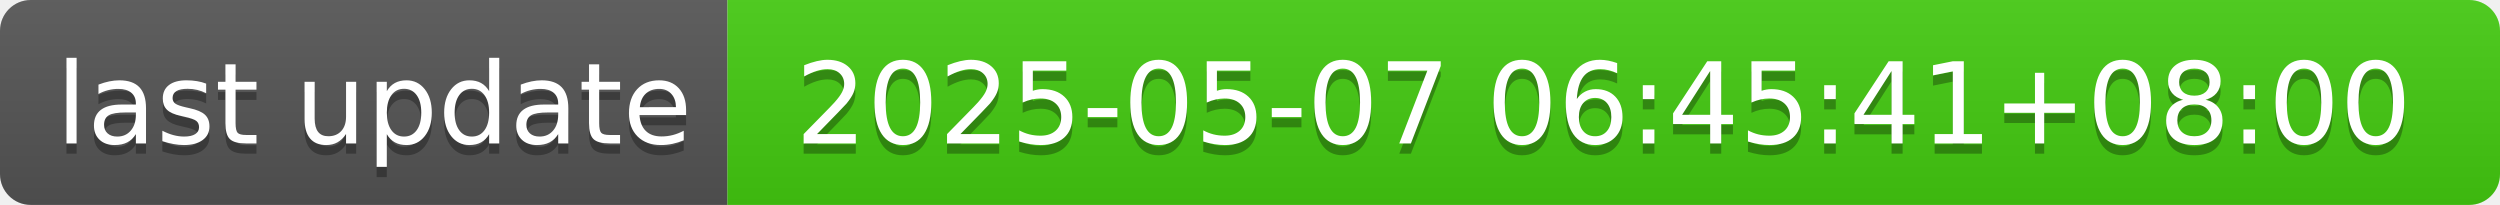
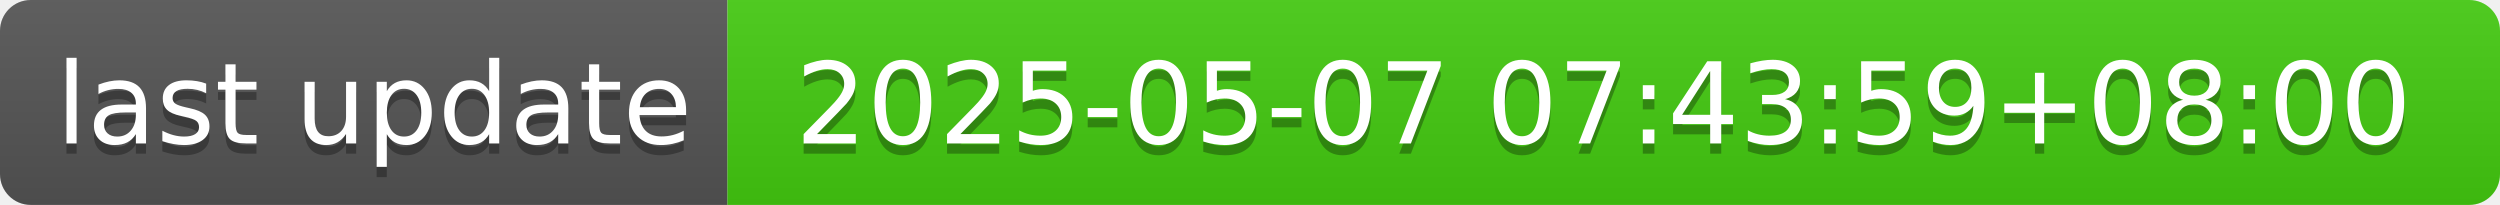
- <svg xmlns="http://www.w3.org/2000/svg" width="244" height="20" role="img" aria-label="last update: 2025-05-07 06:45:41+08:00">
+ <svg xmlns="http://www.w3.org/2000/svg" width="244" height="20" role="img" aria-label="last update: 2025-05-07 07:43:59+08:00">
  <linearGradient id="s" x2="0" y2="100%">
    <stop offset="0" stop-color="#bbb" stop-opacity=".1" />
    <stop offset="1" stop-opacity=".1" />
  </linearGradient>
  <clipPath id="r">
    <rect width="244" height="20" rx="3" fill="#fff" />
  </clipPath>
  <g clip-path="url(#r)">
    <rect width="71" height="20" fill="#555" />
    <rect x="71" width="173" height="20" fill="#4c1" />
    <rect width="244" height="20" fill="url(#s)" />
  </g>
  <g fill="#fff" text-anchor="middle" font-family="Verdana,Geneva,DejaVu Sans,sans-serif" text-rendering="geometricPrecision" font-size="110">
    <text aria-hidden="true" x="365" y="150" fill="#010101" fill-opacity=".3" transform="scale(.1)" textLength="610">last update</text>
    <text x="365" y="140" transform="scale(.1)" fill="#fff" textLength="610">last update</text>
-     <text aria-hidden="true" x="1565" y="150" fill="#010101" fill-opacity=".3" transform="scale(.1)" textLength="1630">2025-05-07 06:45:41+08:00</text>
-     <text x="1565" y="140" transform="scale(.1)" fill="#fff" textLength="1630">2025-05-07 06:45:41+08:00</text>
+     <text aria-hidden="true" x="1565" y="150" fill="#010101" fill-opacity=".3" transform="scale(.1)" textLength="1630">2025-05-07 07:43:59+08:00</text>
+     <text x="1565" y="140" transform="scale(.1)" fill="#fff" textLength="1630">2025-05-07 07:43:59+08:00</text>
  </g>
</svg>
